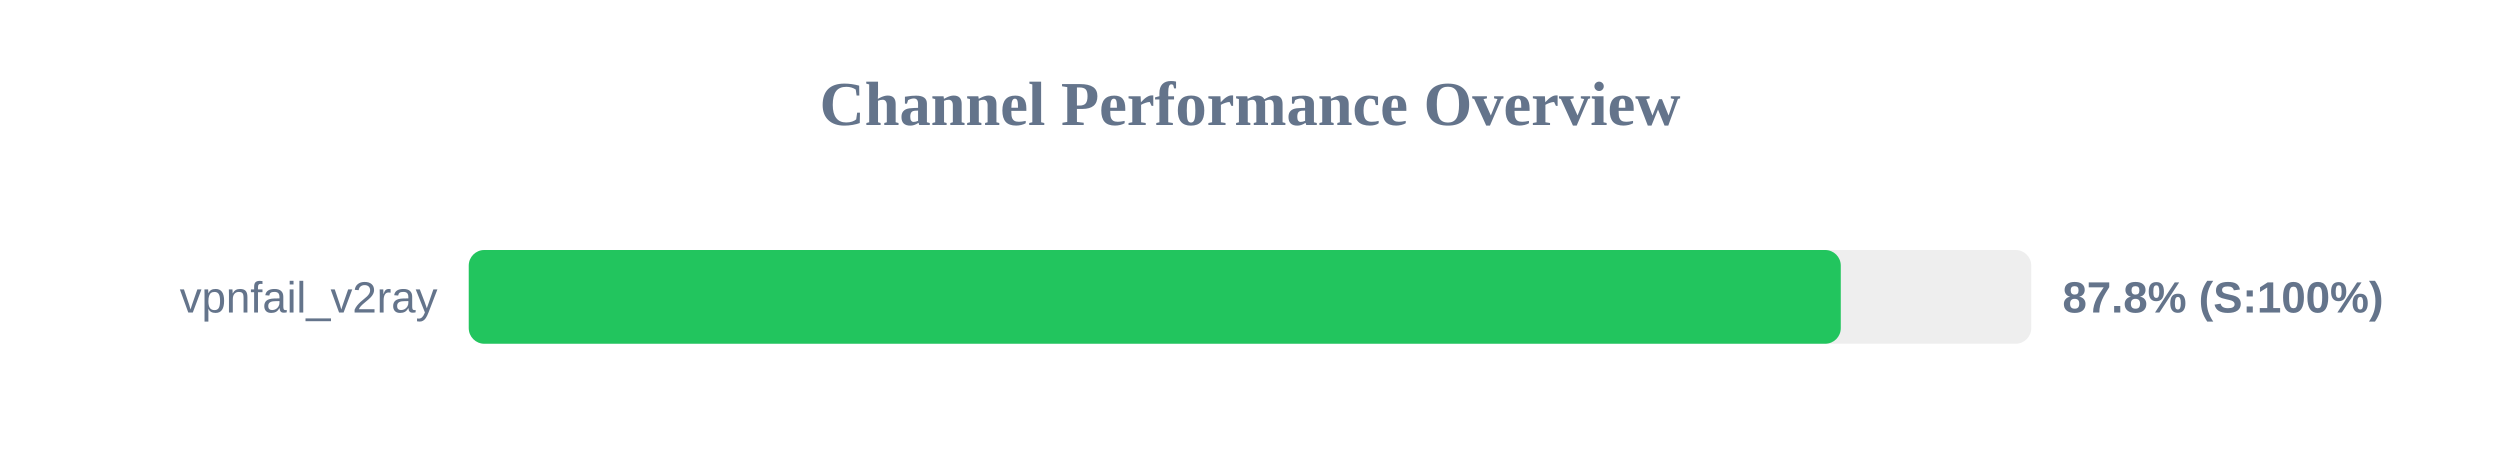
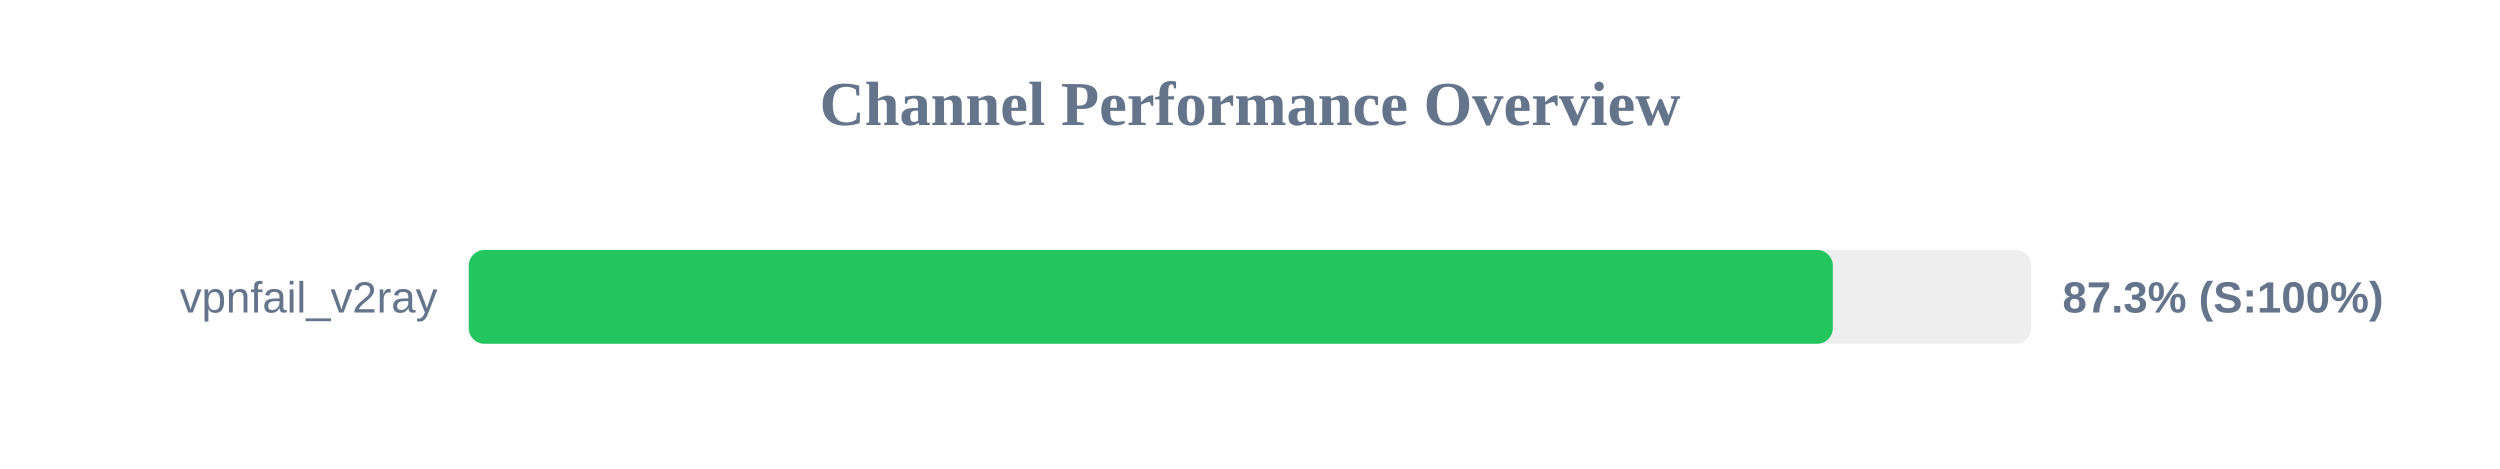
<svg xmlns="http://www.w3.org/2000/svg" width="800" height="150" version="1.1">
  <style>
        .row { font: 14px Arial; fill: #64748b; }
        .score { font: bold 14px Arial; fill: #64748b; }
    </style>
  <text x="400" y="40" text-anchor="middle" font-size="20px" font-weight="bold" fill="#64748b">Channel Performance Overview</text>
  <rect x="150" y="80" width="500" height="30" fill="#eee" rx="5" />
-   <rect x="150" y="80" width="439.05" height="30" fill="#22c55e" rx="5" />
+   <rect x="150" y="80" width="436.5" height="30" fill="#22c55e" rx="5" />
  <text x="140" y="100" text-anchor="end" class="row">vpnfail_v2ray</text>
-   <text x="660" y="100" text-anchor="start" class="score">87.8% (S:100%)</text>
+   <text x="660" y="100" text-anchor="start" class="score">87.3% (S:100%)</text>
</svg>
